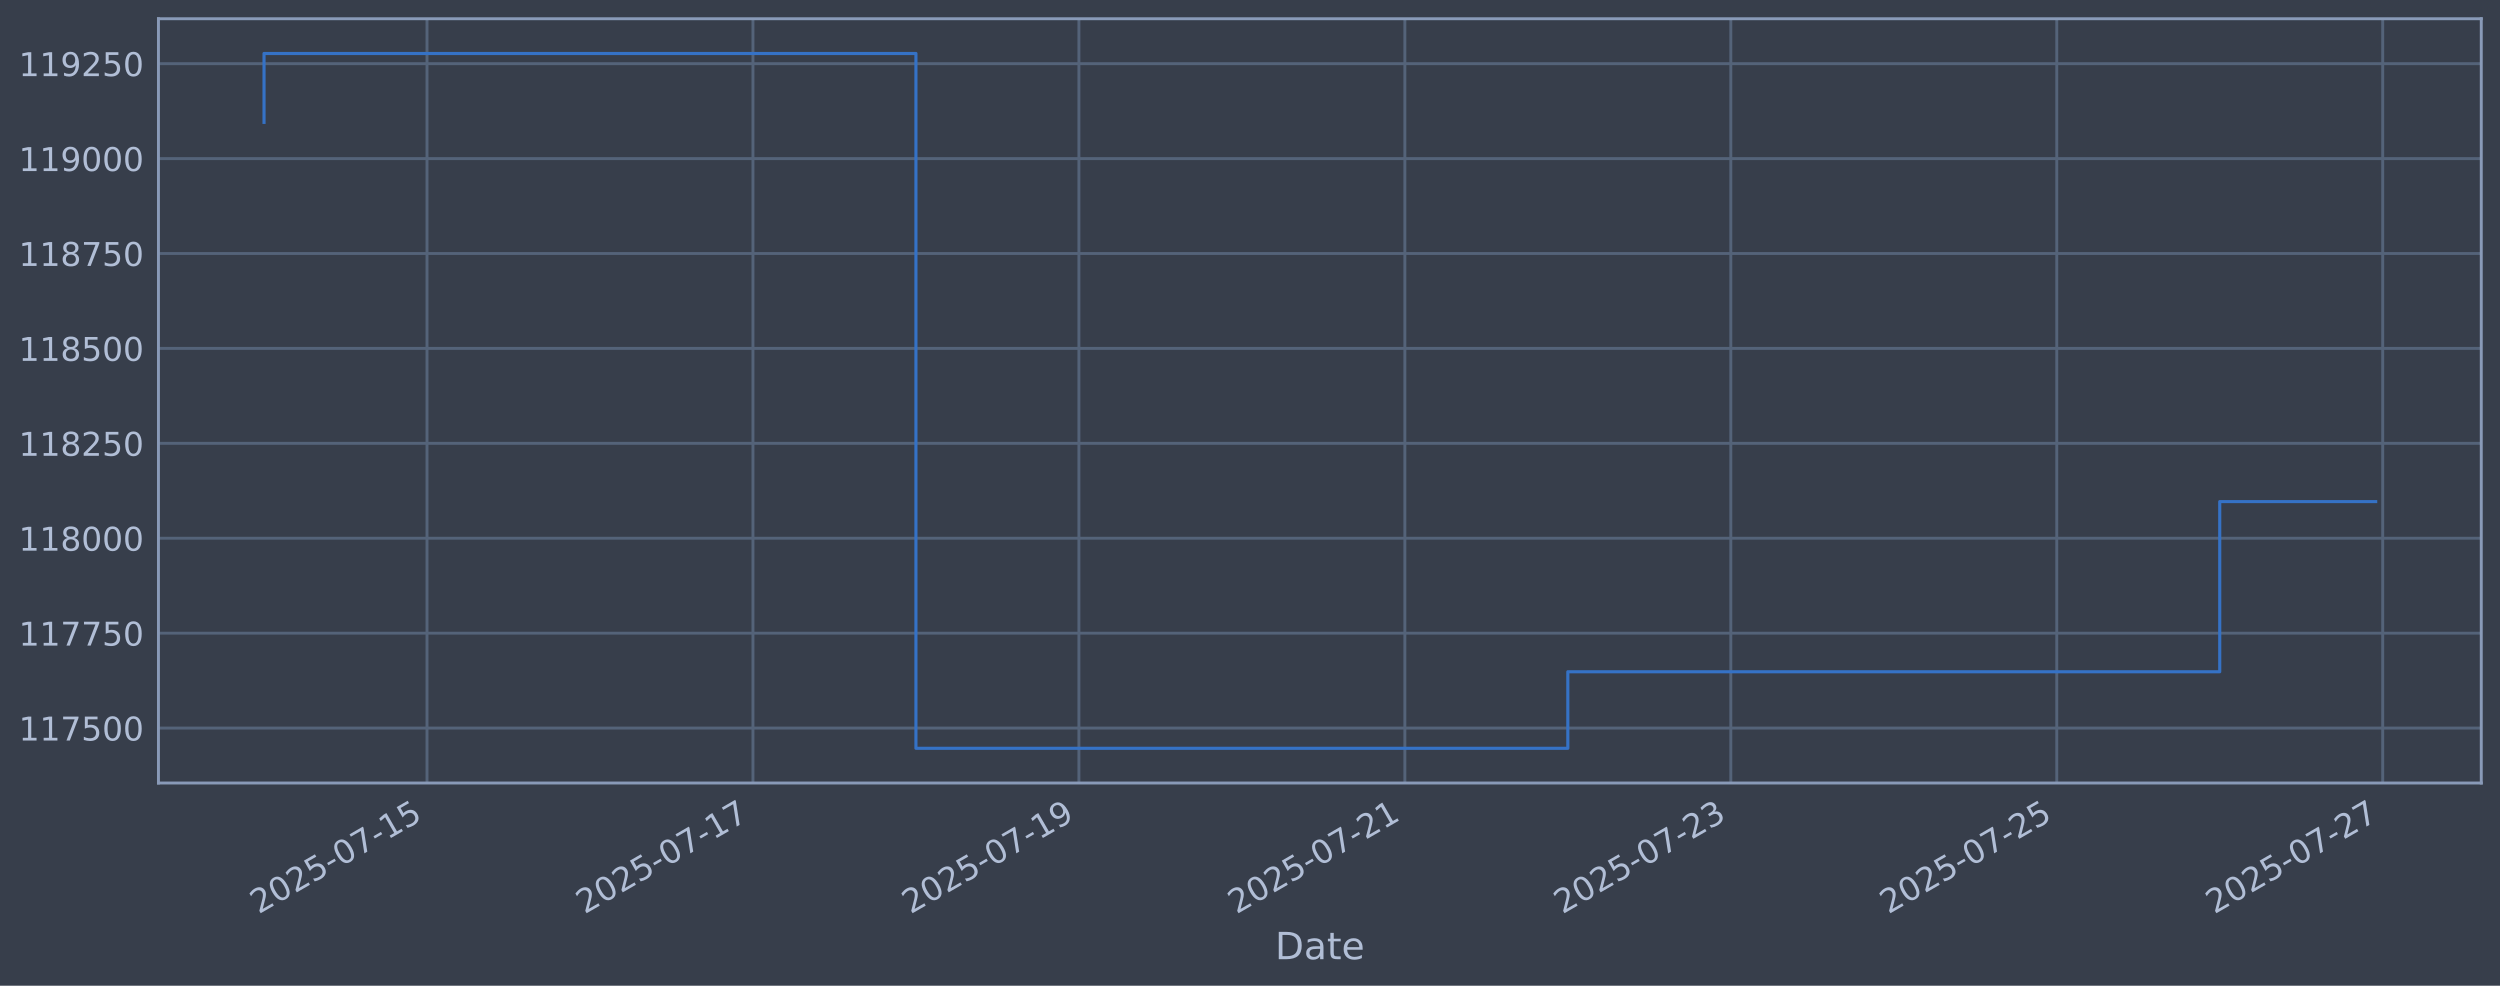
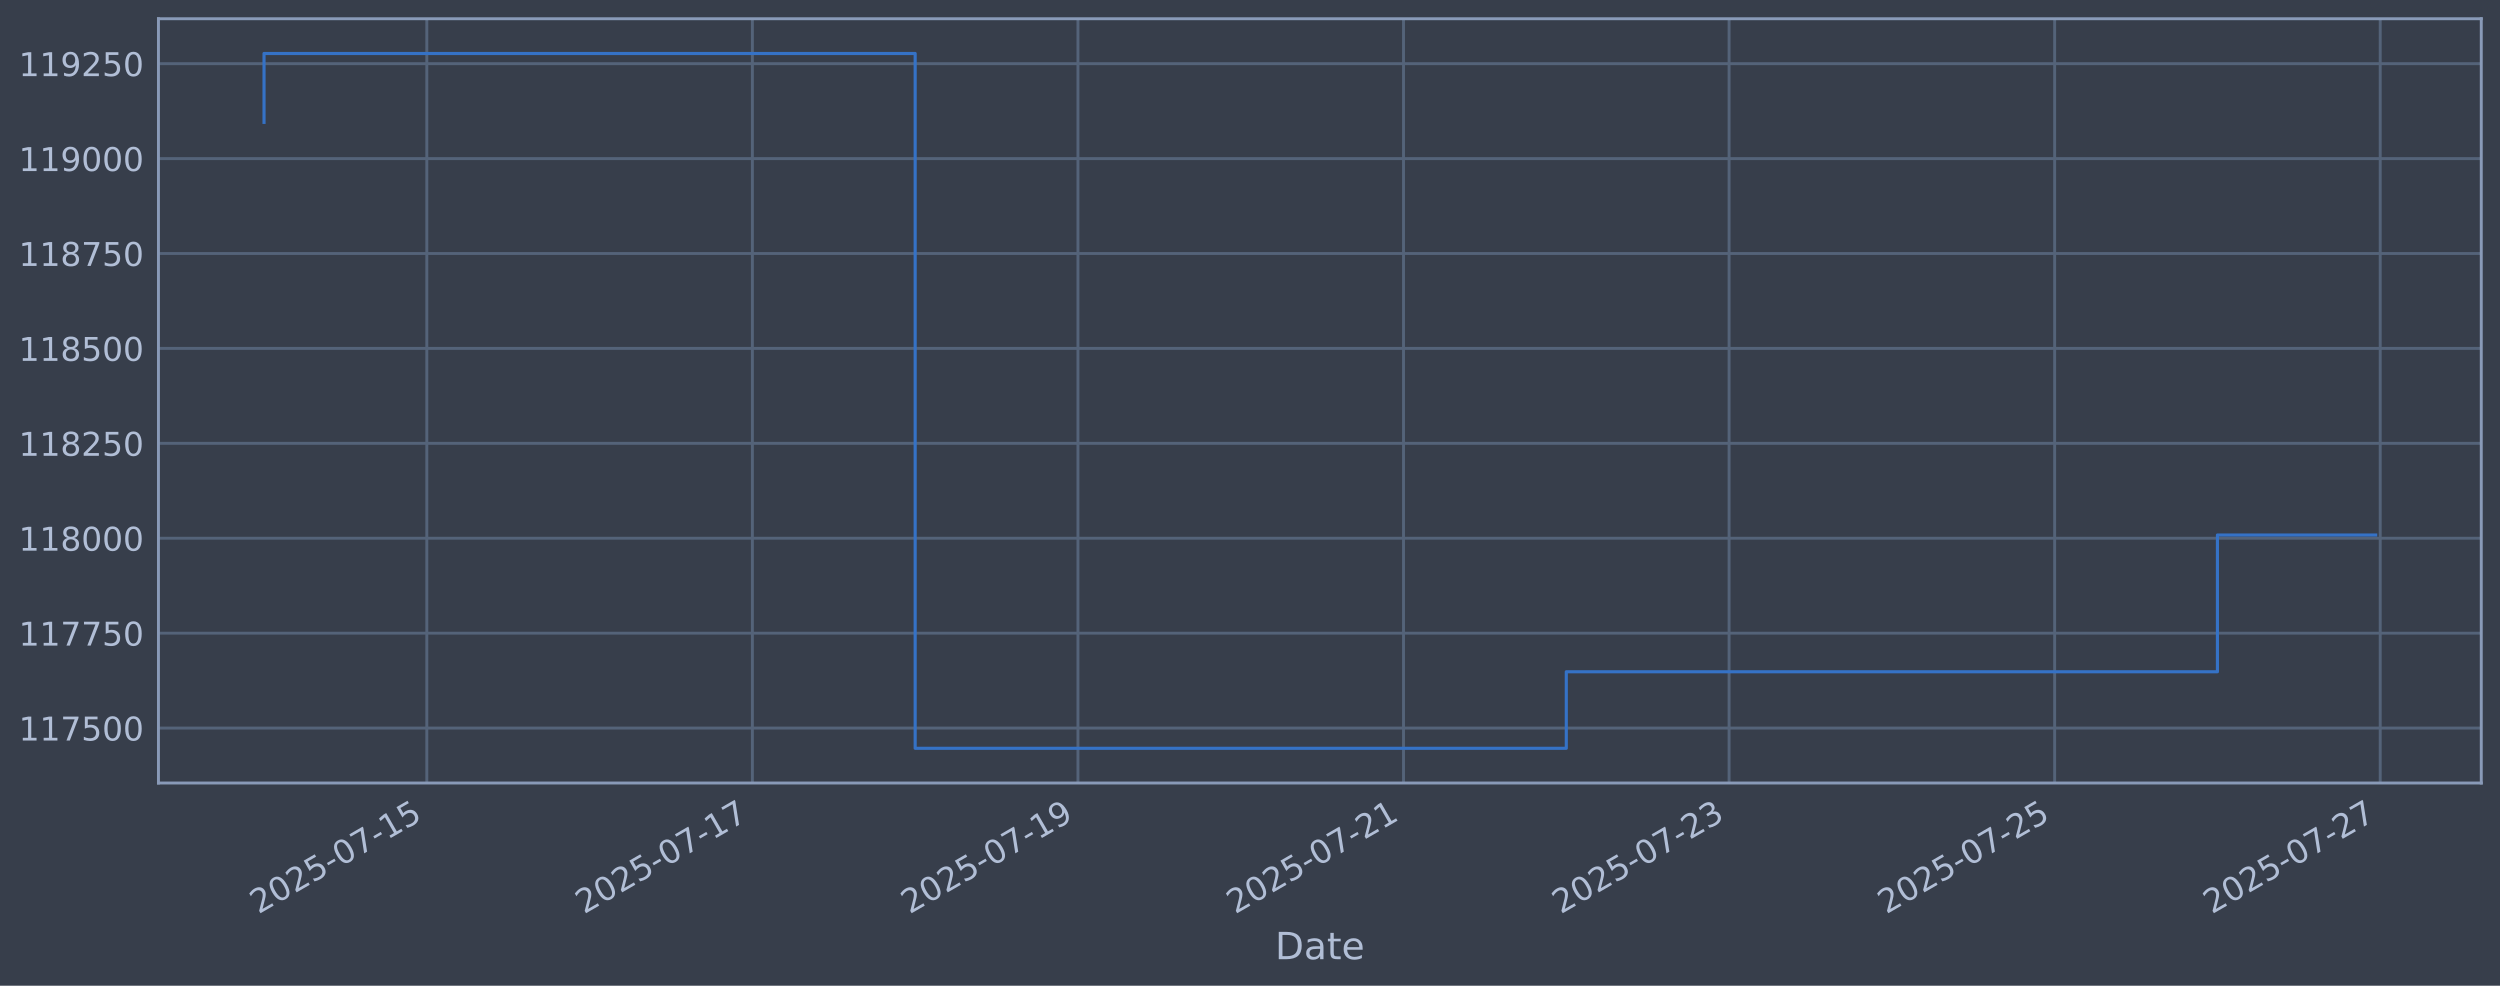
<svg xmlns="http://www.w3.org/2000/svg" xmlns:xlink="http://www.w3.org/1999/xlink" width="960.9pt" height="378.87pt" viewBox="0 0 960.9 378.87" version="1.1">
  <defs>
    <style type="text/css">*{stroke-linejoin: round; stroke-linecap: butt}</style>
  </defs>
  <g id="figure_1">
    <g id="patch_1">
      <path d="M 0 378.87  L 960.9 378.87  L 960.9 0  L 0 0  z " style="fill: #373e4b" />
    </g>
    <g id="axes_1">
      <g id="patch_2">
        <path d="M 60.901 300.96  L 953.701 300.96  L 953.701 7.2  L 60.901 7.2  z " style="fill: #373e4b" />
      </g>
      <g id="matplotlib.axis_1">
        <g id="xtick_1">
          <g id="line2d_1">
-             <path d="M 164.123 300.96  L 164.123 7.2  " clip-path="url(#peaad6cb79f)" style="fill: none; stroke: #546379; stroke-width: 1.12; stroke-linecap: square" />
+             <path d="M 164.05 300.96  L 164.05 7.2  " clip-path="url(#p2af8151946)" style="fill: none; stroke: #546379; stroke-width: 1.12; stroke-linecap: square" />
          </g>
          <g id="line2d_2" />
          <g id="text_1">
-             <g style="fill: #b1bed6" transform="translate(99.3979 351.4642) rotate(-30) scale(0.126 -0.126)">
+             <g style="fill: #b1bed6" transform="translate(99.32416 351.4642) rotate(-30) scale(0.126 -0.126)">
              <defs>
                <path id="DejaVuSans-32" d="M 1228 531  L 3431 531  L 3431 0  L 469 0  L 469 531  Q 828 903 1448 1529  Q 2069 2156 2228 2338  Q 2531 2678 2651 2914  Q 2772 3150 2772 3378  Q 2772 3750 2511 3984  Q 2250 4219 1831 4219  Q 1534 4219 1204 4116  Q 875 4013 500 3803  L 500 4441  Q 881 4594 1212 4672  Q 1544 4750 1819 4750  Q 2544 4750 2975 4387  Q 3406 4025 3406 3419  Q 3406 3131 3298 2873  Q 3191 2616 2906 2266  Q 2828 2175 2409 1742  Q 1991 1309 1228 531  z " transform="scale(0.015625)" />
                <path id="DejaVuSans-30" d="M 2034 4250  Q 1547 4250 1301 3770  Q 1056 3291 1056 2328  Q 1056 1369 1301 889  Q 1547 409 2034 409  Q 2525 409 2770 889  Q 3016 1369 3016 2328  Q 3016 3291 2770 3770  Q 2525 4250 2034 4250  z M 2034 4750  Q 2819 4750 3233 4129  Q 3647 3509 3647 2328  Q 3647 1150 3233 529  Q 2819 -91 2034 -91  Q 1250 -91 836 529  Q 422 1150 422 2328  Q 422 3509 836 4129  Q 1250 4750 2034 4750  z " transform="scale(0.015625)" />
                <path id="DejaVuSans-35" d="M 691 4666  L 3169 4666  L 3169 4134  L 1269 4134  L 1269 2991  Q 1406 3038 1543 3061  Q 1681 3084 1819 3084  Q 2600 3084 3056 2656  Q 3513 2228 3513 1497  Q 3513 744 3044 326  Q 2575 -91 1722 -91  Q 1428 -91 1123 -41  Q 819 9 494 109  L 494 744  Q 775 591 1075 516  Q 1375 441 1709 441  Q 2250 441 2565 725  Q 2881 1009 2881 1497  Q 2881 1984 2565 2268  Q 2250 2553 1709 2553  Q 1456 2553 1204 2497  Q 953 2441 691 2322  L 691 4666  z " transform="scale(0.015625)" />
                <path id="DejaVuSans-2d" d="M 313 2009  L 1997 2009  L 1997 1497  L 313 1497  L 313 2009  z " transform="scale(0.015625)" />
                <path id="DejaVuSans-37" d="M 525 4666  L 3525 4666  L 3525 4397  L 1831 0  L 1172 0  L 2766 4134  L 525 4134  L 525 4666  z " transform="scale(0.015625)" />
                <path id="DejaVuSans-31" d="M 794 531  L 1825 531  L 1825 4091  L 703 3866  L 703 4441  L 1819 4666  L 2450 4666  L 2450 531  L 3481 531  L 3481 0  L 794 0  L 794 531  z " transform="scale(0.015625)" />
              </defs>
              <use xlink:href="#DejaVuSans-32" />
              <use xlink:href="#DejaVuSans-30" transform="translate(63.62305 0)" />
              <use xlink:href="#DejaVuSans-32" transform="translate(127.2461 0)" />
              <use xlink:href="#DejaVuSans-35" transform="translate(190.8691 0)" />
              <use xlink:href="#DejaVuSans-2d" transform="translate(254.4922 0)" />
              <use xlink:href="#DejaVuSans-30" transform="translate(290.5762 0)" />
              <use xlink:href="#DejaVuSans-37" transform="translate(354.1992 0)" />
              <use xlink:href="#DejaVuSans-2d" transform="translate(417.8223 0)" />
              <use xlink:href="#DejaVuSans-31" transform="translate(453.9062 0)" />
              <use xlink:href="#DejaVuSans-35" transform="translate(517.5293 0)" />
            </g>
          </g>
        </g>
        <g id="xtick_2">
          <g id="line2d_3">
-             <path d="M 289.406 300.96  L 289.406 7.2  " clip-path="url(#peaad6cb79f)" style="fill: none; stroke: #546379; stroke-width: 1.12; stroke-linecap: square" />
+             <path d="M 289.184 300.96  L 289.184 7.2  " clip-path="url(#p2af8151946)" style="fill: none; stroke: #546379; stroke-width: 1.12; stroke-linecap: square" />
          </g>
          <g id="line2d_4" />
          <g id="text_2">
-             <g style="fill: #b1bed6" transform="translate(224.6801 351.4642) rotate(-30) scale(0.126 -0.126)">
+             <g style="fill: #b1bed6" transform="translate(224.4589 351.4642) rotate(-30) scale(0.126 -0.126)">
              <use xlink:href="#DejaVuSans-32" />
              <use xlink:href="#DejaVuSans-30" transform="translate(63.62305 0)" />
              <use xlink:href="#DejaVuSans-32" transform="translate(127.2461 0)" />
              <use xlink:href="#DejaVuSans-35" transform="translate(190.8691 0)" />
              <use xlink:href="#DejaVuSans-2d" transform="translate(254.4922 0)" />
              <use xlink:href="#DejaVuSans-30" transform="translate(290.5762 0)" />
              <use xlink:href="#DejaVuSans-37" transform="translate(354.1992 0)" />
              <use xlink:href="#DejaVuSans-2d" transform="translate(417.8223 0)" />
              <use xlink:href="#DejaVuSans-31" transform="translate(453.9062 0)" />
              <use xlink:href="#DejaVuSans-37" transform="translate(517.5293 0)" />
            </g>
          </g>
        </g>
        <g id="xtick_3">
          <g id="line2d_5">
-             <path d="M 414.688 300.96  L 414.688 7.2  " clip-path="url(#peaad6cb79f)" style="fill: none; stroke: #546379; stroke-width: 1.12; stroke-linecap: square" />
+             <path d="M 414.319 300.96  L 414.319 7.2  " clip-path="url(#p2af8151946)" style="fill: none; stroke: #546379; stroke-width: 1.12; stroke-linecap: square" />
          </g>
          <g id="line2d_6" />
          <g id="text_3">
-             <g style="fill: #b1bed6" transform="translate(349.9623 351.4642) rotate(-30) scale(0.126 -0.126)">
+             <g style="fill: #b1bed6" transform="translate(349.5935 351.4642) rotate(-30) scale(0.126 -0.126)">
              <defs>
                <path id="DejaVuSans-39" d="M 703 97  L 703 672  Q 941 559 1184 500  Q 1428 441 1663 441  Q 2288 441 2617 861  Q 2947 1281 2994 2138  Q 2813 1869 2534 1725  Q 2256 1581 1919 1581  Q 1219 1581 811 2004  Q 403 2428 403 3163  Q 403 3881 828 4315  Q 1253 4750 1959 4750  Q 2769 4750 3195 4129  Q 3622 3509 3622 2328  Q 3622 1225 3098 567  Q 2575 -91 1691 -91  Q 1453 -91 1209 -44  Q 966 3 703 97  z M 1959 2075  Q 2384 2075 2632 2365  Q 2881 2656 2881 3163  Q 2881 3666 2632 3958  Q 2384 4250 1959 4250  Q 1534 4250 1286 3958  Q 1038 3666 1038 3163  Q 1038 2656 1286 2365  Q 1534 2075 1959 2075  z " transform="scale(0.015625)" />
              </defs>
              <use xlink:href="#DejaVuSans-32" />
              <use xlink:href="#DejaVuSans-30" transform="translate(63.62305 0)" />
              <use xlink:href="#DejaVuSans-32" transform="translate(127.2461 0)" />
              <use xlink:href="#DejaVuSans-35" transform="translate(190.8691 0)" />
              <use xlink:href="#DejaVuSans-2d" transform="translate(254.4922 0)" />
              <use xlink:href="#DejaVuSans-30" transform="translate(290.5762 0)" />
              <use xlink:href="#DejaVuSans-37" transform="translate(354.1992 0)" />
              <use xlink:href="#DejaVuSans-2d" transform="translate(417.8223 0)" />
              <use xlink:href="#DejaVuSans-31" transform="translate(453.9062 0)" />
              <use xlink:href="#DejaVuSans-39" transform="translate(517.5293 0)" />
            </g>
          </g>
        </g>
        <g id="xtick_4">
          <g id="line2d_7">
-             <path d="M 539.97 300.96  L 539.97 7.2  " clip-path="url(#peaad6cb79f)" style="fill: none; stroke: #546379; stroke-width: 1.12; stroke-linecap: square" />
+             <path d="M 539.454 300.96  L 539.454 7.2  " clip-path="url(#p2af8151946)" style="fill: none; stroke: #546379; stroke-width: 1.12; stroke-linecap: square" />
          </g>
          <g id="line2d_8" />
          <g id="text_4">
-             <g style="fill: #b1bed6" transform="translate(475.2445 351.4642) rotate(-30) scale(0.126 -0.126)">
+             <g style="fill: #b1bed6" transform="translate(474.7282 351.4642) rotate(-30) scale(0.126 -0.126)">
              <use xlink:href="#DejaVuSans-32" />
              <use xlink:href="#DejaVuSans-30" transform="translate(63.62305 0)" />
              <use xlink:href="#DejaVuSans-32" transform="translate(127.2461 0)" />
              <use xlink:href="#DejaVuSans-35" transform="translate(190.8691 0)" />
              <use xlink:href="#DejaVuSans-2d" transform="translate(254.4922 0)" />
              <use xlink:href="#DejaVuSans-30" transform="translate(290.5762 0)" />
              <use xlink:href="#DejaVuSans-37" transform="translate(354.1992 0)" />
              <use xlink:href="#DejaVuSans-2d" transform="translate(417.8223 0)" />
              <use xlink:href="#DejaVuSans-32" transform="translate(453.9062 0)" />
              <use xlink:href="#DejaVuSans-31" transform="translate(517.5293 0)" />
            </g>
          </g>
        </g>
        <g id="xtick_5">
          <g id="line2d_9">
-             <path d="M 665.252 300.96  L 665.252 7.2  " clip-path="url(#peaad6cb79f)" style="fill: none; stroke: #546379; stroke-width: 1.12; stroke-linecap: square" />
+             <path d="M 664.588 300.96  L 664.588 7.2  " clip-path="url(#p2af8151946)" style="fill: none; stroke: #546379; stroke-width: 1.12; stroke-linecap: square" />
          </g>
          <g id="line2d_10" />
          <g id="text_5">
-             <g style="fill: #b1bed6" transform="translate(600.5266 351.4642) rotate(-30) scale(0.126 -0.126)">
+             <g style="fill: #b1bed6" transform="translate(599.8629 351.4642) rotate(-30) scale(0.126 -0.126)">
              <defs>
                <path id="DejaVuSans-33" d="M 2597 2516  Q 3050 2419 3304 2112  Q 3559 1806 3559 1356  Q 3559 666 3084 287  Q 2609 -91 1734 -91  Q 1441 -91 1130 -33  Q 819 25 488 141  L 488 750  Q 750 597 1062 519  Q 1375 441 1716 441  Q 2309 441 2620 675  Q 2931 909 2931 1356  Q 2931 1769 2642 2001  Q 2353 2234 1838 2234  L 1294 2234  L 1294 2753  L 1863 2753  Q 2328 2753 2575 2939  Q 2822 3125 2822 3475  Q 2822 3834 2567 4026  Q 2313 4219 1838 4219  Q 1578 4219 1281 4162  Q 984 4106 628 3988  L 628 4550  Q 988 4650 1302 4700  Q 1616 4750 1894 4750  Q 2613 4750 3031 4423  Q 3450 4097 3450 3541  Q 3450 3153 3228 2886  Q 3006 2619 2597 2516  z " transform="scale(0.015625)" />
              </defs>
              <use xlink:href="#DejaVuSans-32" />
              <use xlink:href="#DejaVuSans-30" transform="translate(63.62305 0)" />
              <use xlink:href="#DejaVuSans-32" transform="translate(127.2461 0)" />
              <use xlink:href="#DejaVuSans-35" transform="translate(190.8691 0)" />
              <use xlink:href="#DejaVuSans-2d" transform="translate(254.4922 0)" />
              <use xlink:href="#DejaVuSans-30" transform="translate(290.5762 0)" />
              <use xlink:href="#DejaVuSans-37" transform="translate(354.1992 0)" />
              <use xlink:href="#DejaVuSans-2d" transform="translate(417.8223 0)" />
              <use xlink:href="#DejaVuSans-32" transform="translate(453.9062 0)" />
              <use xlink:href="#DejaVuSans-33" transform="translate(517.5293 0)" />
            </g>
          </g>
        </g>
        <g id="xtick_6">
          <g id="line2d_11">
-             <path d="M 790.534 300.96  L 790.534 7.2  " clip-path="url(#peaad6cb79f)" style="fill: none; stroke: #546379; stroke-width: 1.12; stroke-linecap: square" />
+             <path d="M 789.723 300.96  L 789.723 7.2  " clip-path="url(#p2af8151946)" style="fill: none; stroke: #546379; stroke-width: 1.12; stroke-linecap: square" />
          </g>
          <g id="line2d_12" />
          <g id="text_6">
-             <g style="fill: #b1bed6" transform="translate(725.8088 351.4642) rotate(-30) scale(0.126 -0.126)">
+             <g style="fill: #b1bed6" transform="translate(724.9976 351.4642) rotate(-30) scale(0.126 -0.126)">
              <use xlink:href="#DejaVuSans-32" />
              <use xlink:href="#DejaVuSans-30" transform="translate(63.62305 0)" />
              <use xlink:href="#DejaVuSans-32" transform="translate(127.2461 0)" />
              <use xlink:href="#DejaVuSans-35" transform="translate(190.8691 0)" />
              <use xlink:href="#DejaVuSans-2d" transform="translate(254.4922 0)" />
              <use xlink:href="#DejaVuSans-30" transform="translate(290.5762 0)" />
              <use xlink:href="#DejaVuSans-37" transform="translate(354.1992 0)" />
              <use xlink:href="#DejaVuSans-2d" transform="translate(417.8223 0)" />
              <use xlink:href="#DejaVuSans-32" transform="translate(453.9062 0)" />
              <use xlink:href="#DejaVuSans-35" transform="translate(517.5293 0)" />
            </g>
          </g>
        </g>
        <g id="xtick_7">
          <g id="line2d_13">
-             <path d="M 915.817 300.96  L 915.817 7.2  " clip-path="url(#peaad6cb79f)" style="fill: none; stroke: #546379; stroke-width: 1.12; stroke-linecap: square" />
+             <path d="M 914.858 300.96  L 914.858 7.2  " clip-path="url(#p2af8151946)" style="fill: none; stroke: #546379; stroke-width: 1.12; stroke-linecap: square" />
          </g>
          <g id="line2d_14" />
          <g id="text_7">
-             <g style="fill: #b1bed6" transform="translate(851.091 351.4642) rotate(-30) scale(0.126 -0.126)">
+             <g style="fill: #b1bed6" transform="translate(850.1323 351.4642) rotate(-30) scale(0.126 -0.126)">
              <use xlink:href="#DejaVuSans-32" />
              <use xlink:href="#DejaVuSans-30" transform="translate(63.62305 0)" />
              <use xlink:href="#DejaVuSans-32" transform="translate(127.2461 0)" />
              <use xlink:href="#DejaVuSans-35" transform="translate(190.8691 0)" />
              <use xlink:href="#DejaVuSans-2d" transform="translate(254.4922 0)" />
              <use xlink:href="#DejaVuSans-30" transform="translate(290.5762 0)" />
              <use xlink:href="#DejaVuSans-37" transform="translate(354.1992 0)" />
              <use xlink:href="#DejaVuSans-2d" transform="translate(417.8223 0)" />
              <use xlink:href="#DejaVuSans-32" transform="translate(453.9062 0)" />
              <use xlink:href="#DejaVuSans-37" transform="translate(517.5293 0)" />
            </g>
          </g>
        </g>
        <g id="text_8">
          <g style="fill: #b1bed6" transform="translate(490.0914 368.6753) scale(0.144 -0.144)">
            <defs>
              <path id="DejaVuSans-44" d="M 1259 4147  L 1259 519  L 2022 519  Q 2988 519 3436 956  Q 3884 1394 3884 2338  Q 3884 3275 3436 3711  Q 2988 4147 2022 4147  L 1259 4147  z M 628 4666  L 1925 4666  Q 3281 4666 3915 4102  Q 4550 3538 4550 2338  Q 4550 1131 3912 565  Q 3275 0 1925 0  L 628 0  L 628 4666  z " transform="scale(0.015625)" />
              <path id="DejaVuSans-61" d="M 2194 1759  Q 1497 1759 1228 1600  Q 959 1441 959 1056  Q 959 750 1161 570  Q 1363 391 1709 391  Q 2188 391 2477 730  Q 2766 1069 2766 1631  L 2766 1759  L 2194 1759  z M 3341 1997  L 3341 0  L 2766 0  L 2766 531  Q 2569 213 2275 61  Q 1981 -91 1556 -91  Q 1019 -91 701 211  Q 384 513 384 1019  Q 384 1609 779 1909  Q 1175 2209 1959 2209  L 2766 2209  L 2766 2266  Q 2766 2663 2505 2880  Q 2244 3097 1772 3097  Q 1472 3097 1187 3025  Q 903 2953 641 2809  L 641 3341  Q 956 3463 1253 3523  Q 1550 3584 1831 3584  Q 2591 3584 2966 3190  Q 3341 2797 3341 1997  z " transform="scale(0.015625)" />
              <path id="DejaVuSans-74" d="M 1172 4494  L 1172 3500  L 2356 3500  L 2356 3053  L 1172 3053  L 1172 1153  Q 1172 725 1289 603  Q 1406 481 1766 481  L 2356 481  L 2356 0  L 1766 0  Q 1100 0 847 248  Q 594 497 594 1153  L 594 3053  L 172 3053  L 172 3500  L 594 3500  L 594 4494  L 1172 4494  z " transform="scale(0.015625)" />
              <path id="DejaVuSans-65" d="M 3597 1894  L 3597 1613  L 953 1613  Q 991 1019 1311 708  Q 1631 397 2203 397  Q 2534 397 2845 478  Q 3156 559 3463 722  L 3463 178  Q 3153 47 2828 -22  Q 2503 -91 2169 -91  Q 1331 -91 842 396  Q 353 884 353 1716  Q 353 2575 817 3079  Q 1281 3584 2069 3584  Q 2775 3584 3186 3129  Q 3597 2675 3597 1894  z M 3022 2063  Q 3016 2534 2758 2815  Q 2500 3097 2075 3097  Q 1594 3097 1305 2825  Q 1016 2553 972 2059  L 3022 2063  z " transform="scale(0.015625)" />
            </defs>
            <use xlink:href="#DejaVuSans-44" />
            <use xlink:href="#DejaVuSans-61" transform="translate(77.00195 0)" />
            <use xlink:href="#DejaVuSans-74" transform="translate(138.2812 0)" />
            <use xlink:href="#DejaVuSans-65" transform="translate(177.4902 0)" />
          </g>
        </g>
      </g>
      <g id="matplotlib.axis_2">
        <g id="ytick_1">
          <g id="line2d_15">
-             <path d="M 60.901 279.843  L 953.701 279.843  " clip-path="url(#peaad6cb79f)" style="fill: none; stroke: #546379; stroke-width: 1.12; stroke-linecap: square" />
+             <path d="M 60.901 279.843  L 953.701 279.843  " clip-path="url(#p2af8151946)" style="fill: none; stroke: #546379; stroke-width: 1.12; stroke-linecap: square" />
          </g>
          <g id="line2d_16" />
          <g id="text_9">
            <g style="fill: #b1bed6" transform="translate(7.2 284.6295) scale(0.126 -0.126)">
              <use xlink:href="#DejaVuSans-31" />
              <use xlink:href="#DejaVuSans-31" transform="translate(63.62305 0)" />
              <use xlink:href="#DejaVuSans-37" transform="translate(127.2461 0)" />
              <use xlink:href="#DejaVuSans-35" transform="translate(190.8691 0)" />
              <use xlink:href="#DejaVuSans-30" transform="translate(254.4922 0)" />
              <use xlink:href="#DejaVuSans-30" transform="translate(318.1152 0)" />
            </g>
          </g>
        </g>
        <g id="ytick_2">
          <g id="line2d_17">
-             <path d="M 60.901 243.361  L 953.701 243.361  " clip-path="url(#peaad6cb79f)" style="fill: none; stroke: #546379; stroke-width: 1.12; stroke-linecap: square" />
+             <path d="M 60.901 243.361  L 953.701 243.361  " clip-path="url(#p2af8151946)" style="fill: none; stroke: #546379; stroke-width: 1.12; stroke-linecap: square" />
          </g>
          <g id="line2d_18" />
          <g id="text_10">
            <g style="fill: #b1bed6" transform="translate(7.2 248.1479) scale(0.126 -0.126)">
              <use xlink:href="#DejaVuSans-31" />
              <use xlink:href="#DejaVuSans-31" transform="translate(63.62305 0)" />
              <use xlink:href="#DejaVuSans-37" transform="translate(127.2461 0)" />
              <use xlink:href="#DejaVuSans-37" transform="translate(190.8691 0)" />
              <use xlink:href="#DejaVuSans-35" transform="translate(254.4922 0)" />
              <use xlink:href="#DejaVuSans-30" transform="translate(318.1152 0)" />
            </g>
          </g>
        </g>
        <g id="ytick_3">
          <g id="line2d_19">
-             <path d="M 60.901 206.879  L 953.701 206.879  " clip-path="url(#peaad6cb79f)" style="fill: none; stroke: #546379; stroke-width: 1.12; stroke-linecap: square" />
+             <path d="M 60.901 206.879  L 953.701 206.879  " clip-path="url(#p2af8151946)" style="fill: none; stroke: #546379; stroke-width: 1.12; stroke-linecap: square" />
          </g>
          <g id="line2d_20" />
          <g id="text_11">
            <g style="fill: #b1bed6" transform="translate(7.2 211.6662) scale(0.126 -0.126)">
              <defs>
                <path id="DejaVuSans-38" d="M 2034 2216  Q 1584 2216 1326 1975  Q 1069 1734 1069 1313  Q 1069 891 1326 650  Q 1584 409 2034 409  Q 2484 409 2743 651  Q 3003 894 3003 1313  Q 3003 1734 2745 1975  Q 2488 2216 2034 2216  z M 1403 2484  Q 997 2584 770 2862  Q 544 3141 544 3541  Q 544 4100 942 4425  Q 1341 4750 2034 4750  Q 2731 4750 3128 4425  Q 3525 4100 3525 3541  Q 3525 3141 3298 2862  Q 3072 2584 2669 2484  Q 3125 2378 3379 2068  Q 3634 1759 3634 1313  Q 3634 634 3220 271  Q 2806 -91 2034 -91  Q 1263 -91 848 271  Q 434 634 434 1313  Q 434 1759 690 2068  Q 947 2378 1403 2484  z M 1172 3481  Q 1172 3119 1398 2916  Q 1625 2713 2034 2713  Q 2441 2713 2670 2916  Q 2900 3119 2900 3481  Q 2900 3844 2670 4047  Q 2441 4250 2034 4250  Q 1625 4250 1398 4047  Q 1172 3844 1172 3481  z " transform="scale(0.015625)" />
              </defs>
              <use xlink:href="#DejaVuSans-31" />
              <use xlink:href="#DejaVuSans-31" transform="translate(63.62305 0)" />
              <use xlink:href="#DejaVuSans-38" transform="translate(127.2461 0)" />
              <use xlink:href="#DejaVuSans-30" transform="translate(190.8691 0)" />
              <use xlink:href="#DejaVuSans-30" transform="translate(254.4922 0)" />
              <use xlink:href="#DejaVuSans-30" transform="translate(318.1152 0)" />
            </g>
          </g>
        </g>
        <g id="ytick_4">
          <g id="line2d_21">
-             <path d="M 60.901 170.398  L 953.701 170.398  " clip-path="url(#peaad6cb79f)" style="fill: none; stroke: #546379; stroke-width: 1.12; stroke-linecap: square" />
+             <path d="M 60.901 170.398  L 953.701 170.398  " clip-path="url(#p2af8151946)" style="fill: none; stroke: #546379; stroke-width: 1.12; stroke-linecap: square" />
          </g>
          <g id="line2d_22" />
          <g id="text_12">
            <g style="fill: #b1bed6" transform="translate(7.2 175.1845) scale(0.126 -0.126)">
              <use xlink:href="#DejaVuSans-31" />
              <use xlink:href="#DejaVuSans-31" transform="translate(63.62305 0)" />
              <use xlink:href="#DejaVuSans-38" transform="translate(127.2461 0)" />
              <use xlink:href="#DejaVuSans-32" transform="translate(190.8691 0)" />
              <use xlink:href="#DejaVuSans-35" transform="translate(254.4922 0)" />
              <use xlink:href="#DejaVuSans-30" transform="translate(318.1152 0)" />
            </g>
          </g>
        </g>
        <g id="ytick_5">
          <g id="line2d_23">
-             <path d="M 60.901 133.916  L 953.701 133.916  " clip-path="url(#peaad6cb79f)" style="fill: none; stroke: #546379; stroke-width: 1.12; stroke-linecap: square" />
+             <path d="M 60.901 133.916  L 953.701 133.916  " clip-path="url(#p2af8151946)" style="fill: none; stroke: #546379; stroke-width: 1.12; stroke-linecap: square" />
          </g>
          <g id="line2d_24" />
          <g id="text_13">
            <g style="fill: #b1bed6" transform="translate(7.2 138.7029) scale(0.126 -0.126)">
              <use xlink:href="#DejaVuSans-31" />
              <use xlink:href="#DejaVuSans-31" transform="translate(63.62305 0)" />
              <use xlink:href="#DejaVuSans-38" transform="translate(127.2461 0)" />
              <use xlink:href="#DejaVuSans-35" transform="translate(190.8691 0)" />
              <use xlink:href="#DejaVuSans-30" transform="translate(254.4922 0)" />
              <use xlink:href="#DejaVuSans-30" transform="translate(318.1152 0)" />
            </g>
          </g>
        </g>
        <g id="ytick_6">
          <g id="line2d_25">
-             <path d="M 60.901 97.434  L 953.701 97.434  " clip-path="url(#peaad6cb79f)" style="fill: none; stroke: #546379; stroke-width: 1.12; stroke-linecap: square" />
+             <path d="M 60.901 97.434  L 953.701 97.434  " clip-path="url(#p2af8151946)" style="fill: none; stroke: #546379; stroke-width: 1.12; stroke-linecap: square" />
          </g>
          <g id="line2d_26" />
          <g id="text_14">
            <g style="fill: #b1bed6" transform="translate(7.2 102.2212) scale(0.126 -0.126)">
              <use xlink:href="#DejaVuSans-31" />
              <use xlink:href="#DejaVuSans-31" transform="translate(63.62305 0)" />
              <use xlink:href="#DejaVuSans-38" transform="translate(127.2461 0)" />
              <use xlink:href="#DejaVuSans-37" transform="translate(190.8691 0)" />
              <use xlink:href="#DejaVuSans-35" transform="translate(254.4922 0)" />
              <use xlink:href="#DejaVuSans-30" transform="translate(318.1152 0)" />
            </g>
          </g>
        </g>
        <g id="ytick_7">
          <g id="line2d_27">
-             <path d="M 60.901 60.953  L 953.701 60.953  " clip-path="url(#peaad6cb79f)" style="fill: none; stroke: #546379; stroke-width: 1.12; stroke-linecap: square" />
+             <path d="M 60.901 60.953  L 953.701 60.953  " clip-path="url(#p2af8151946)" style="fill: none; stroke: #546379; stroke-width: 1.12; stroke-linecap: square" />
          </g>
          <g id="line2d_28" />
          <g id="text_15">
            <g style="fill: #b1bed6" transform="translate(7.2 65.73954) scale(0.126 -0.126)">
              <use xlink:href="#DejaVuSans-31" />
              <use xlink:href="#DejaVuSans-31" transform="translate(63.62305 0)" />
              <use xlink:href="#DejaVuSans-39" transform="translate(127.2461 0)" />
              <use xlink:href="#DejaVuSans-30" transform="translate(190.8691 0)" />
              <use xlink:href="#DejaVuSans-30" transform="translate(254.4922 0)" />
              <use xlink:href="#DejaVuSans-30" transform="translate(318.1152 0)" />
            </g>
          </g>
        </g>
        <g id="ytick_8">
          <g id="line2d_29">
-             <path d="M 60.901 24.471  L 953.701 24.471  " clip-path="url(#peaad6cb79f)" style="fill: none; stroke: #546379; stroke-width: 1.12; stroke-linecap: square" />
+             <path d="M 60.901 24.471  L 953.701 24.471  " clip-path="url(#p2af8151946)" style="fill: none; stroke: #546379; stroke-width: 1.12; stroke-linecap: square" />
          </g>
          <g id="line2d_30" />
          <g id="text_16">
            <g style="fill: #b1bed6" transform="translate(7.2 29.25787) scale(0.126 -0.126)">
              <use xlink:href="#DejaVuSans-31" />
              <use xlink:href="#DejaVuSans-31" transform="translate(63.62305 0)" />
              <use xlink:href="#DejaVuSans-39" transform="translate(127.2461 0)" />
              <use xlink:href="#DejaVuSans-32" transform="translate(190.8691 0)" />
              <use xlink:href="#DejaVuSans-35" transform="translate(254.4922 0)" />
              <use xlink:href="#DejaVuSans-30" transform="translate(318.1152 0)" />
            </g>
          </g>
        </g>
      </g>
      <g id="line2d_31">
-         <path d="M 101.482 47.033  L 101.482 20.553  L 352.047 20.553  L 352.047 287.607  L 602.611 287.607  L 602.611 258.197  L 853.175 258.197  L 853.175 192.795  L 913.119 192.795  " clip-path="url(#peaad6cb79f)" style="fill: none; stroke: #3572c6; stroke-width: 1.2; stroke-linecap: square" />
+         <path d="M 101.482 47.033  L 101.482 20.553  L 351.752 20.553  L 351.752 287.607  L 602.021 287.607  L 602.021 258.197  L 852.29 258.197  L 852.29 205.635  L 913.119 205.635  " clip-path="url(#p2af8151946)" style="fill: none; stroke: #3572c6; stroke-width: 1.2; stroke-linecap: square" />
      </g>
      <g id="patch_3">
        <path d="M 60.901 300.96  L 60.901 7.2  " style="fill: none; stroke: #899ab8; stroke-width: 1.12; stroke-linejoin: miter; stroke-linecap: square" />
      </g>
      <g id="patch_4">
        <path d="M 953.701 300.96  L 953.701 7.2  " style="fill: none; stroke: #899ab8; stroke-width: 1.12; stroke-linejoin: miter; stroke-linecap: square" />
      </g>
      <g id="patch_5">
        <path d="M 60.901 300.96  L 953.701 300.96  " style="fill: none; stroke: #899ab8; stroke-width: 1.12; stroke-linejoin: miter; stroke-linecap: square" />
      </g>
      <g id="patch_6">
        <path d="M 60.901 7.2  L 953.701 7.2  " style="fill: none; stroke: #899ab8; stroke-width: 1.12; stroke-linejoin: miter; stroke-linecap: square" />
      </g>
    </g>
  </g>
  <defs>
-     <clipPath id="peaad6cb79f">
+     <clipPath id="p2af8151946">
      <rect x="60.901" y="7.2" width="892.8" height="293.76" />
    </clipPath>
  </defs>
</svg>
